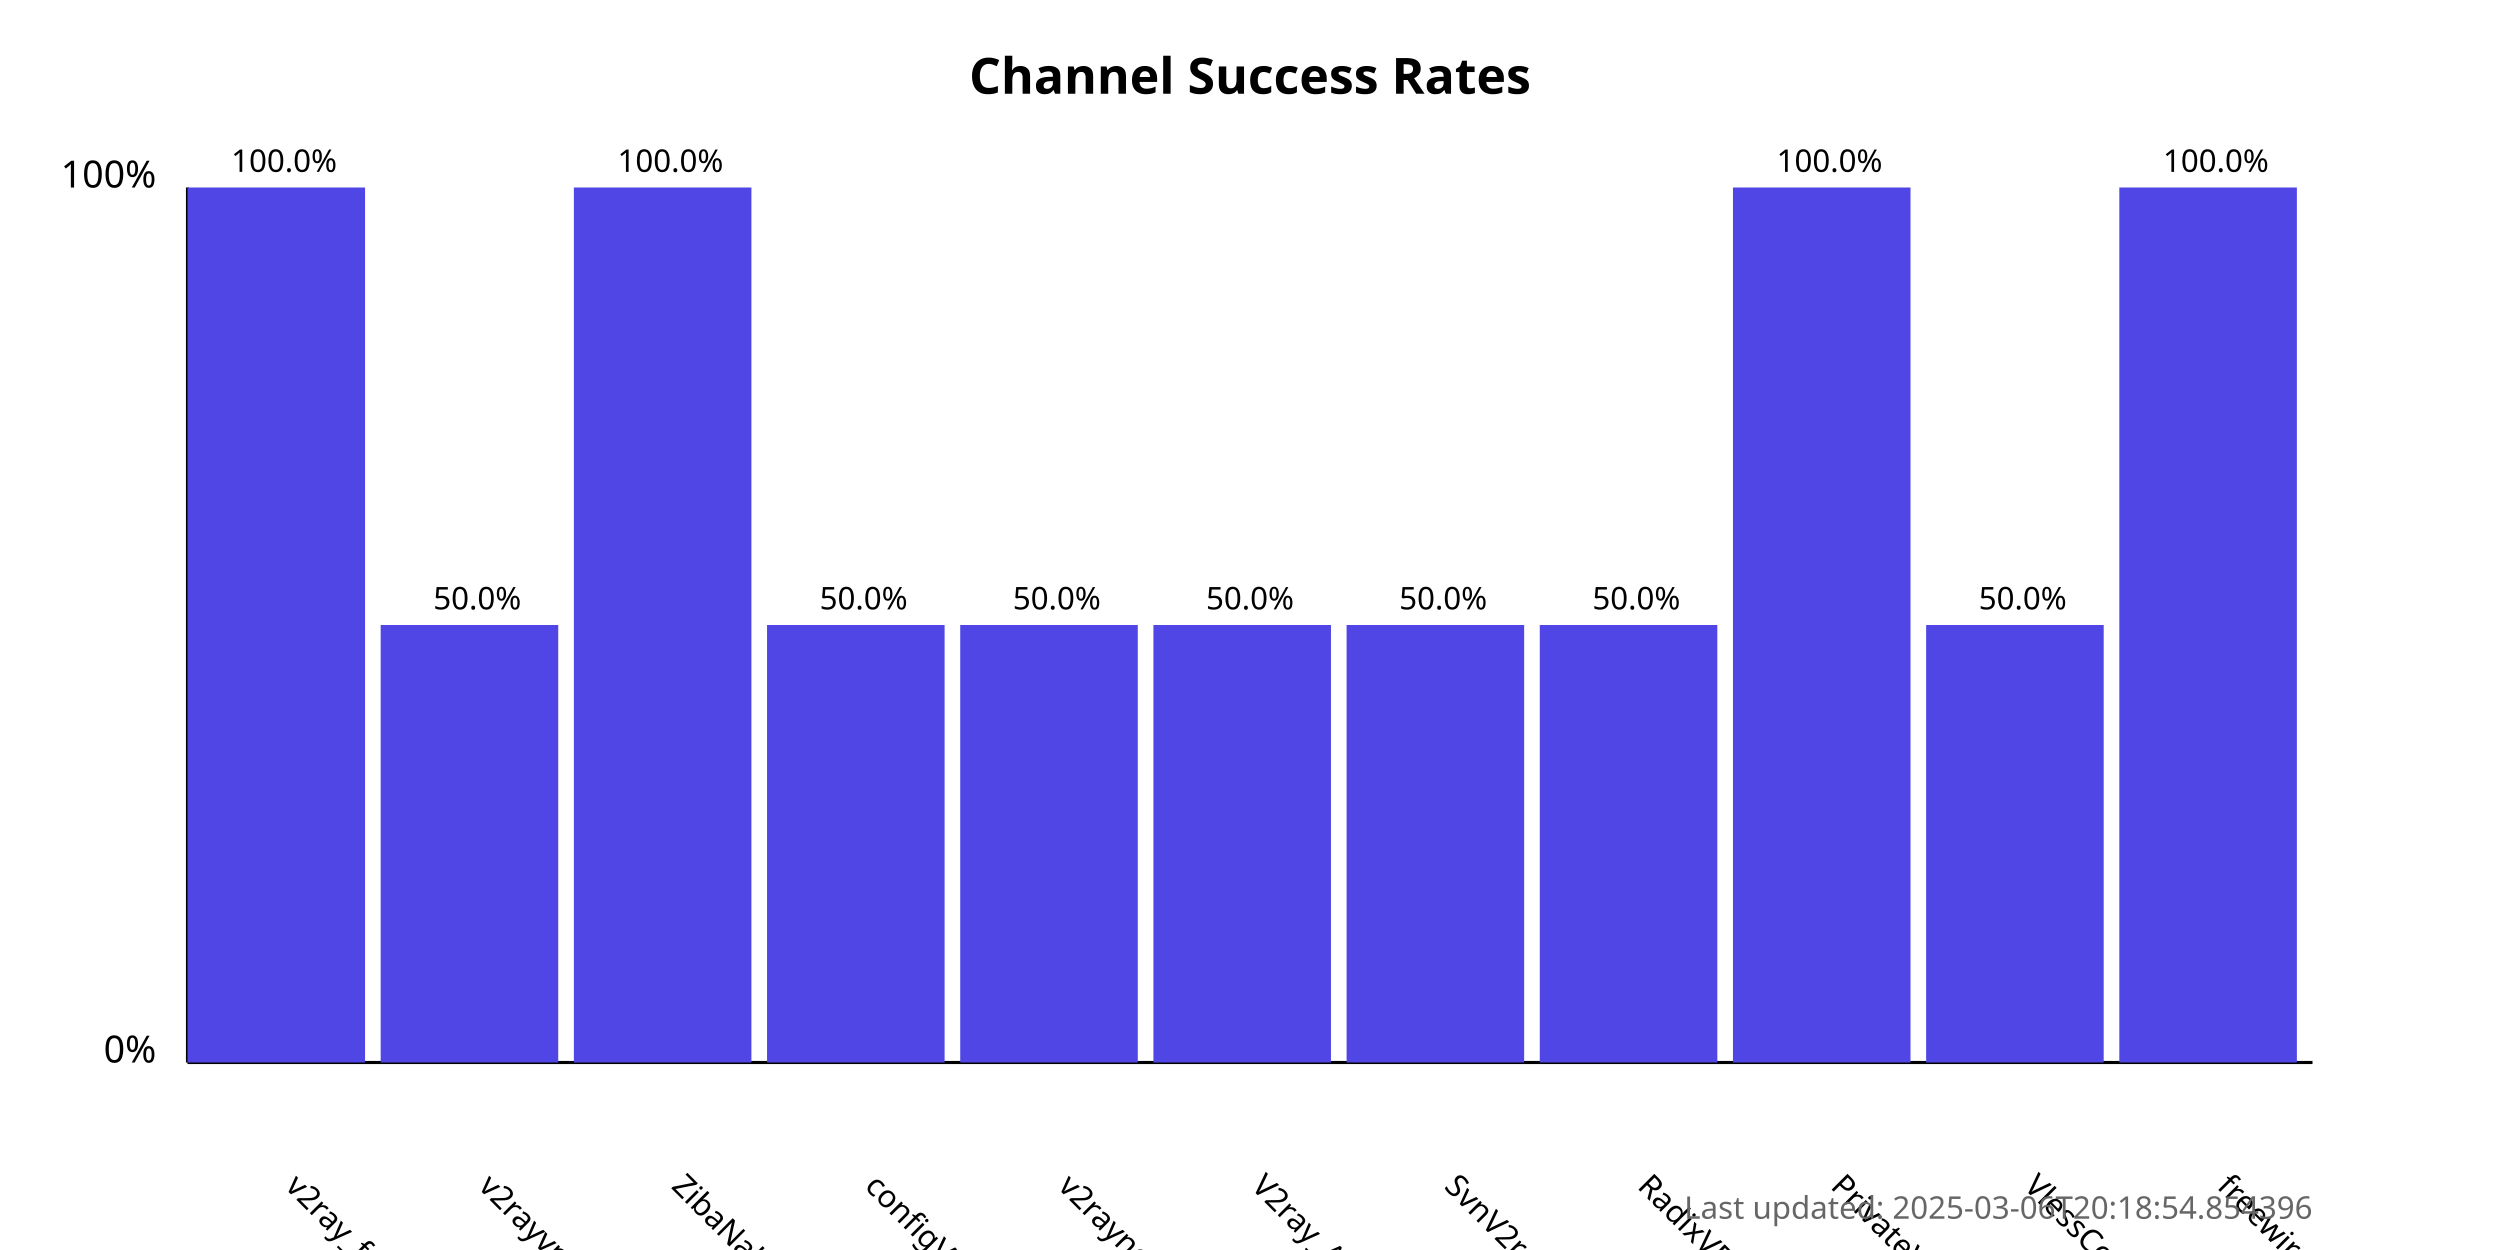
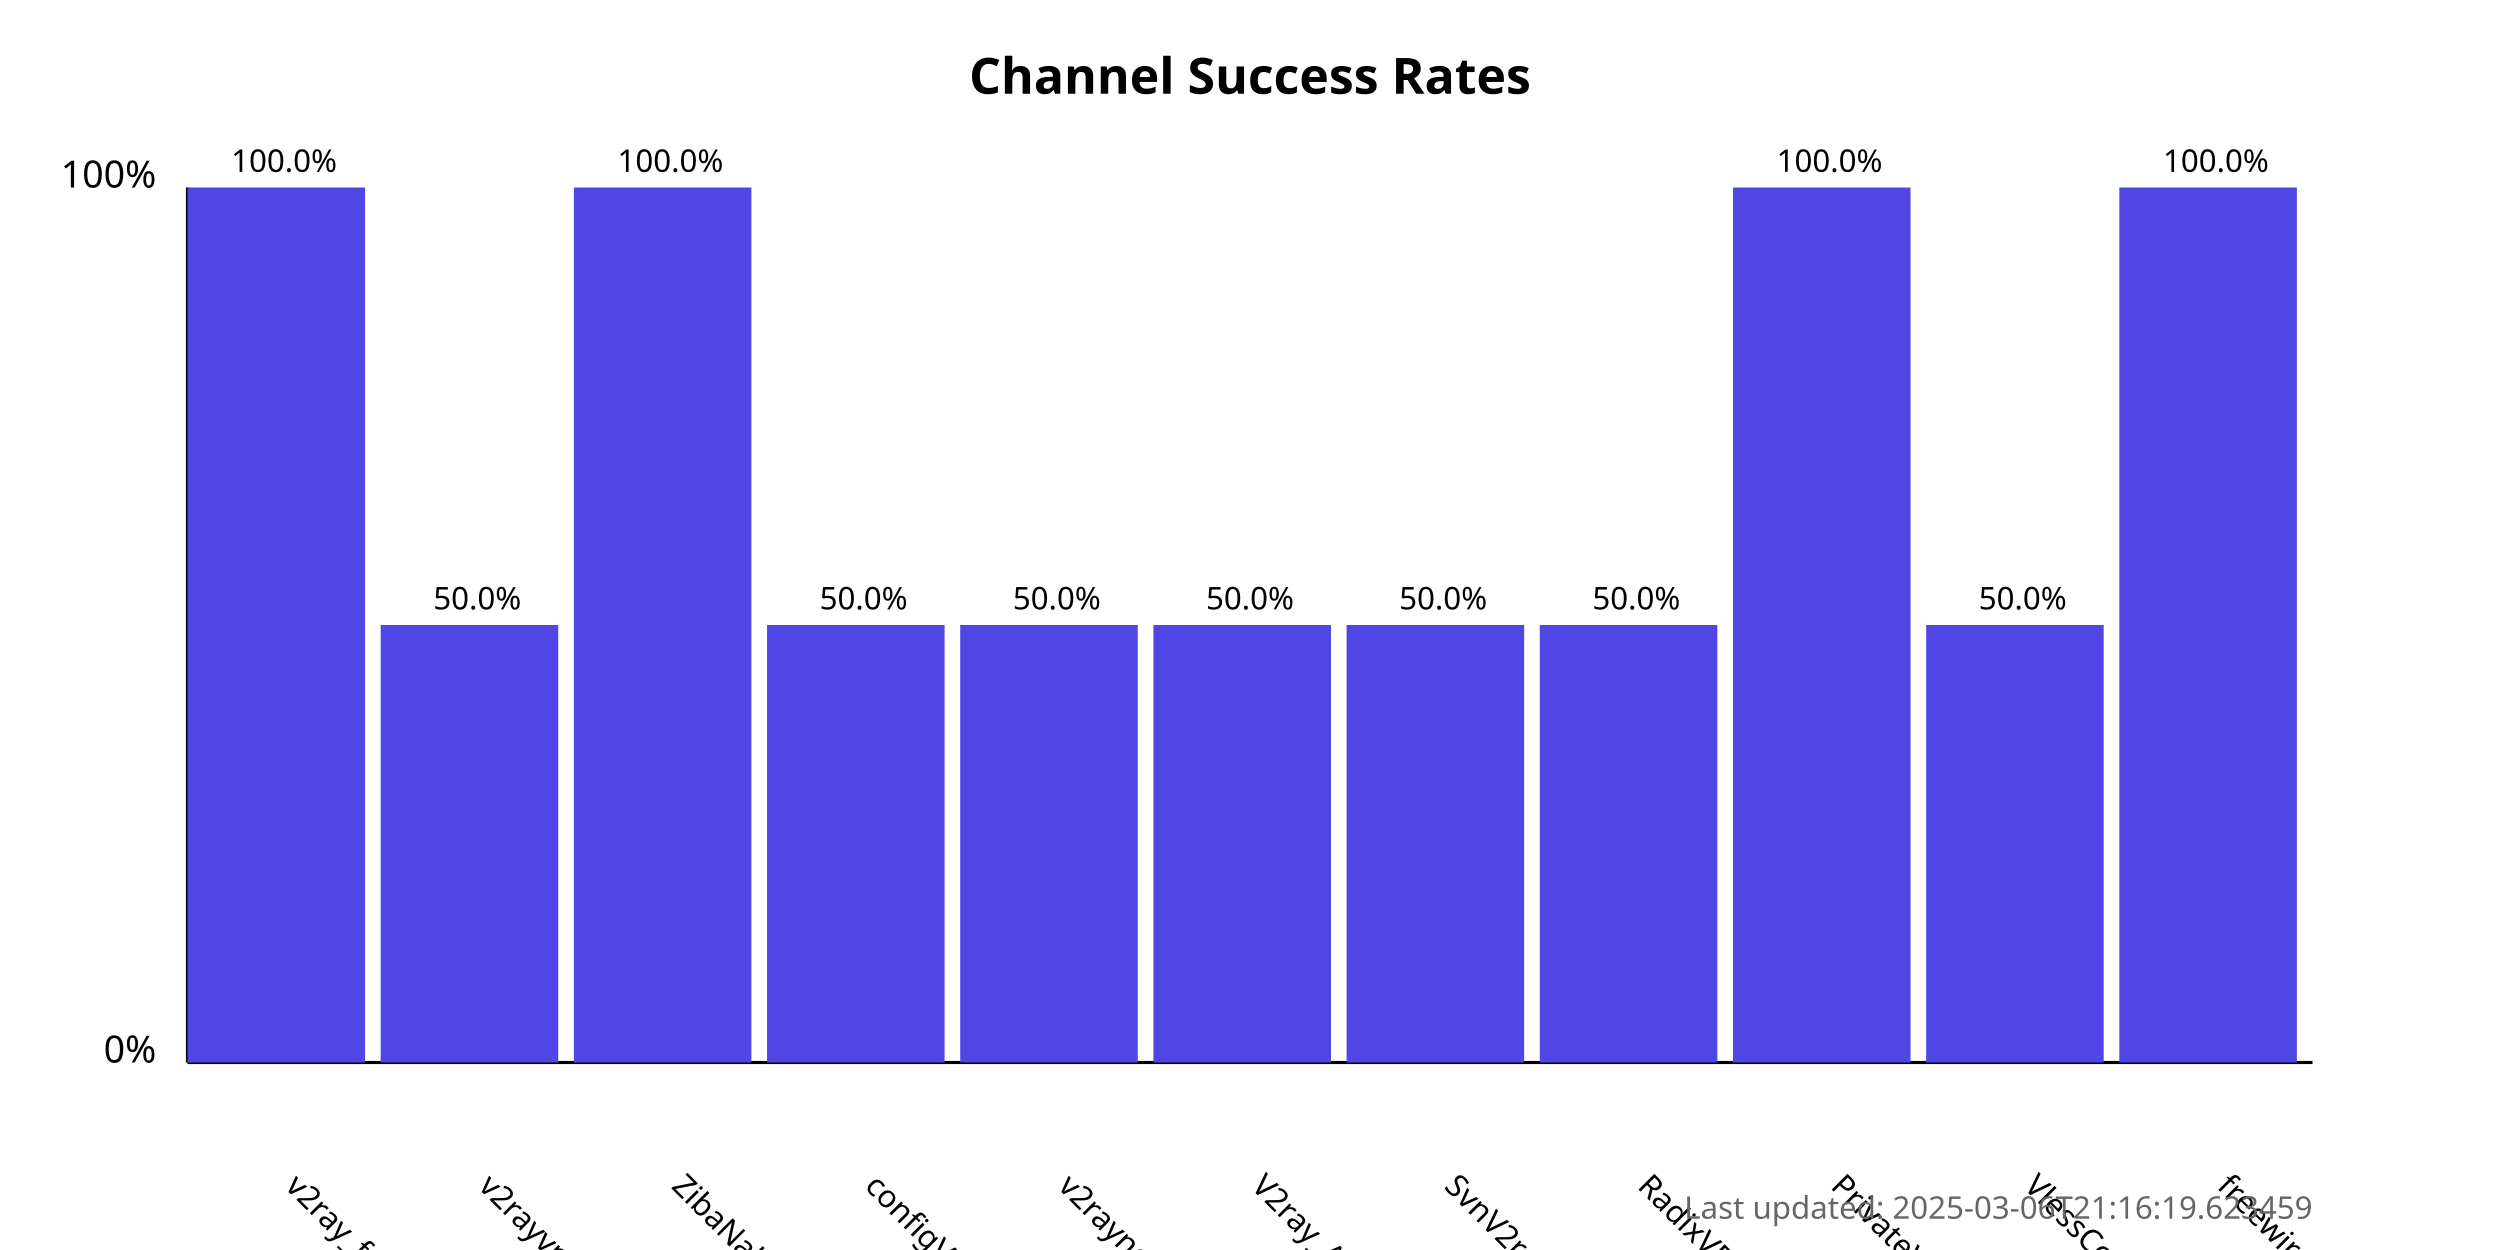
<svg xmlns="http://www.w3.org/2000/svg" width="800" height="400">
  <style>
            .chart-title { font: bold 16px sans-serif; }
            .axis-label { font: 12px sans-serif; }
            .tick-label { font: 10px sans-serif; }
            .bar { fill: #4f46e5; }
            .bar:hover { fill: #6366f1; }
            .timestamp { font: 10px sans-serif; fill: #666; }
        </style>
  <text x="400.0" y="30" text-anchor="middle" class="chart-title">
            Channel Success Rates
        </text>
  <line x1="60" y1="340" x2="60" y2="60" stroke="black" stroke-width="1" />
  <line x1="60" y1="340" x2="740" y2="340" stroke="black" stroke-width="1" />
  <text x="50" y="340" text-anchor="end" class="axis-label">0%</text>
  <text x="50" y="60" text-anchor="end" class="axis-label">100%</text>
  <g>
    <rect x="60" y="60.0" width="56.818" height="280.0" class="bar" />
    <text x="90.909" y="380" transform="rotate(45, 90.90909, 380)" text-anchor="start" class="tick-label">
                v2ray_free_conf
            </text>
    <text x="90.909" y="55.0" text-anchor="middle" class="tick-label">
                100.0%
            </text>
  </g>
  <g>
    <rect x="121.818" y="200.0" width="56.818" height="140.0" class="bar" />
    <text x="152.727" y="380" transform="rotate(45, 152.7273, 380)" text-anchor="start" class="tick-label">
                v2rayvpno
            </text>
    <text x="152.727" y="195.0" text-anchor="middle" class="tick-label">
                50.0%
            </text>
  </g>
  <g>
    <rect x="183.636" y="60.0" width="56.818" height="280.0" class="bar" />
    <text x="214.545" y="380" transform="rotate(45, 214.5455, 380)" text-anchor="start" class="tick-label">
                ZibaNabz
            </text>
    <text x="214.545" y="55.0" text-anchor="middle" class="tick-label">
                100.0%
            </text>
  </g>
  <g>
    <rect x="245.455" y="200.0" width="56.818" height="140.0" class="bar" />
    <text x="276.364" y="380" transform="rotate(45, 276.3636, 380)" text-anchor="start" class="tick-label">
                configV2rayForFree
            </text>
    <text x="276.364" y="195.0" text-anchor="middle" class="tick-label">
                50.0%
            </text>
  </g>
  <g>
    <rect x="307.273" y="200.0" width="56.818" height="140.0" class="bar" />
    <text x="338.182" y="380" transform="rotate(45, 338.1818, 380)" text-anchor="start" class="tick-label">
                v2rayngvpn
            </text>
    <text x="338.182" y="195.0" text-anchor="middle" class="tick-label">
                50.0%
            </text>
  </g>
  <g>
    <rect x="369.091" y="200.0" width="56.818" height="140.0" class="bar" />
    <text x="400.0" y="380" transform="rotate(45, 400.0, 380)" text-anchor="start" class="tick-label">
                V2ray_Alpha
            </text>
    <text x="400.0" y="195.0" text-anchor="middle" class="tick-label">
                50.0%
            </text>
  </g>
  <g>
    <rect x="430.909" y="200.0" width="56.818" height="140.0" class="bar" />
    <text x="461.818" y="380" transform="rotate(45, 461.8182, 380)" text-anchor="start" class="tick-label">
                SvnV2ray
            </text>
    <text x="461.818" y="195.0" text-anchor="middle" class="tick-label">
                50.0%
            </text>
  </g>
  <g>
    <rect x="492.727" y="200.0" width="56.818" height="140.0" class="bar" />
    <text x="523.636" y="380" transform="rotate(45, 523.6364, 380)" text-anchor="start" class="tick-label">
                RadixVPN
            </text>
    <text x="523.636" y="195.0" text-anchor="middle" class="tick-label">
                50.0%
            </text>
  </g>
  <g>
    <rect x="554.545" y="60.0" width="56.818" height="280.0" class="bar" />
    <text x="585.455" y="380" transform="rotate(45, 585.4545, 380)" text-anchor="start" class="tick-label">
                PrivateVPNs
            </text>
    <text x="585.455" y="55.0" text-anchor="middle" class="tick-label">
                100.0%
            </text>
  </g>
  <g>
    <rect x="616.364" y="200.0" width="56.818" height="140.0" class="bar" />
    <text x="647.273" y="380" transform="rotate(45, 647.2727, 380)" text-anchor="start" class="tick-label">
                VlessConfig
            </text>
    <text x="647.273" y="195.0" text-anchor="middle" class="tick-label">
                50.0%
            </text>
  </g>
  <g>
    <rect x="678.182" y="60.0" width="56.818" height="280.0" class="bar" />
    <text x="709.091" y="380" transform="rotate(45, 709.0909, 380)" text-anchor="start" class="tick-label">
                freewireguard
            </text>
    <text x="709.091" y="55.0" text-anchor="middle" class="tick-label">
                100.0%
            </text>
  </g>
  <text x="740" y="390" text-anchor="end" class="timestamp">
-             Last updated: 2025-03-06T20:18:54.854396
+             Last updated: 2025-03-06T21:16:19.623459
        </text>
</svg>
